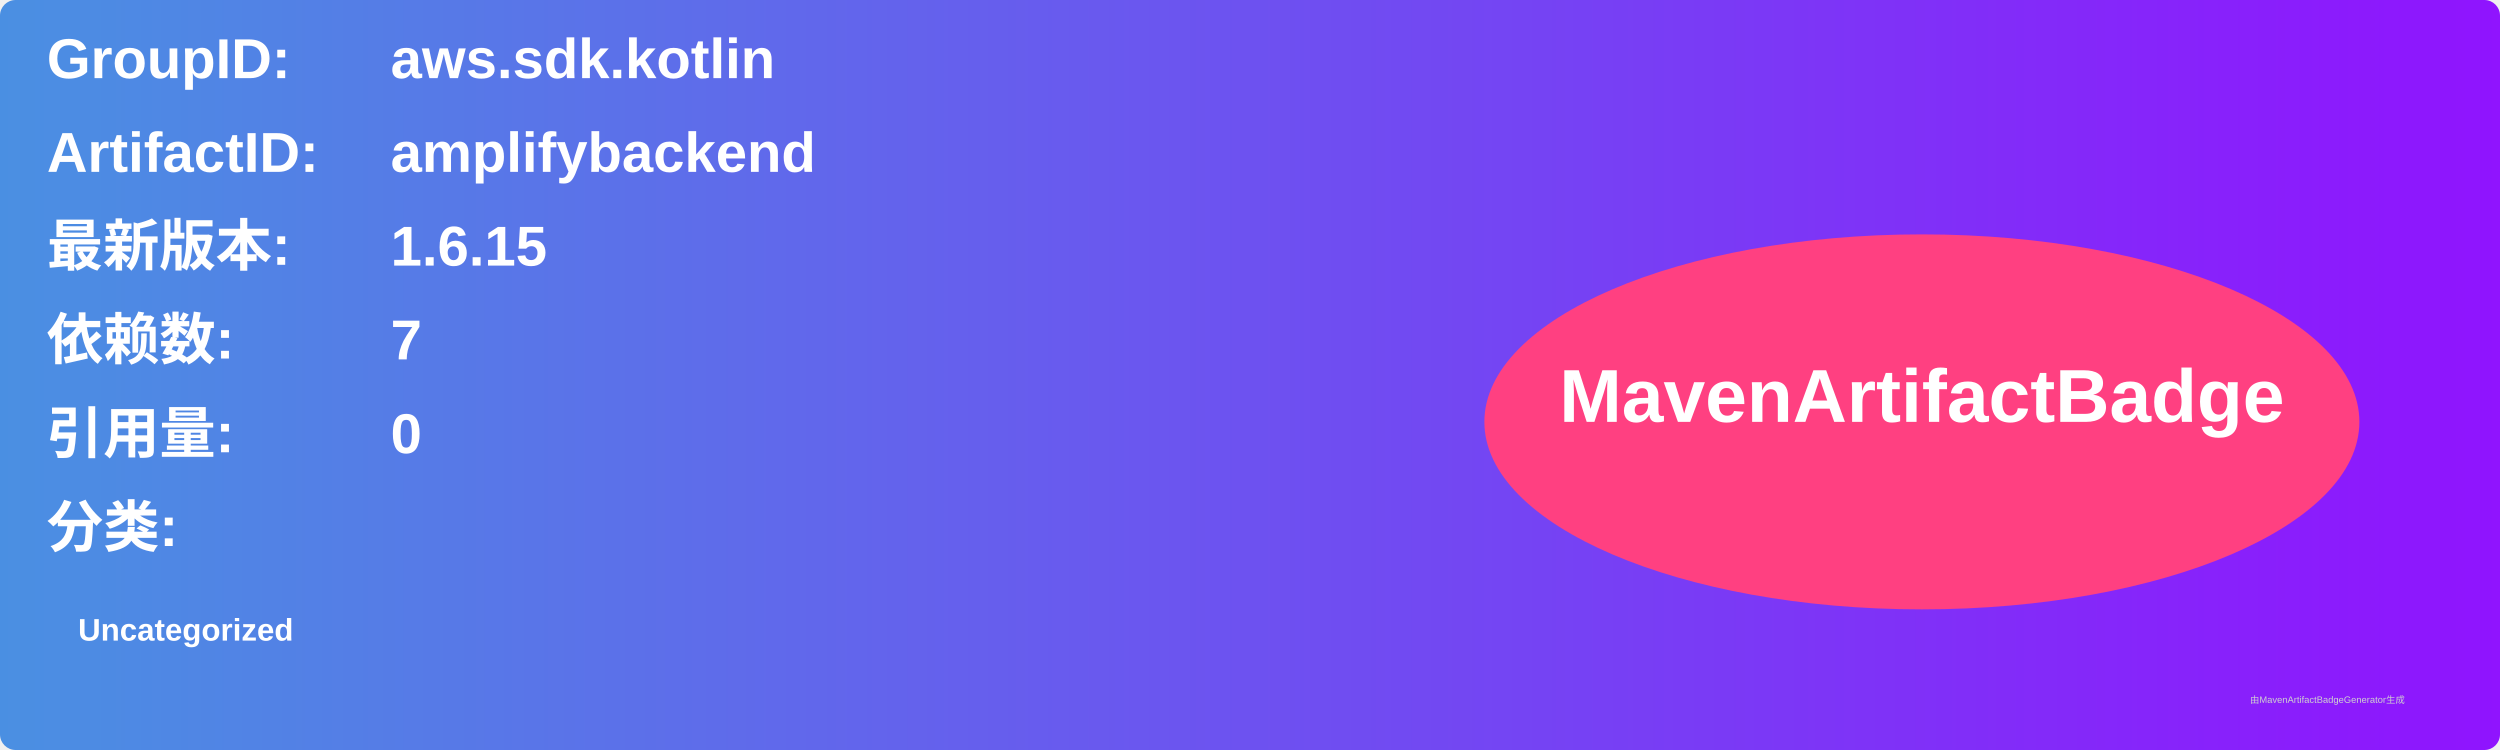
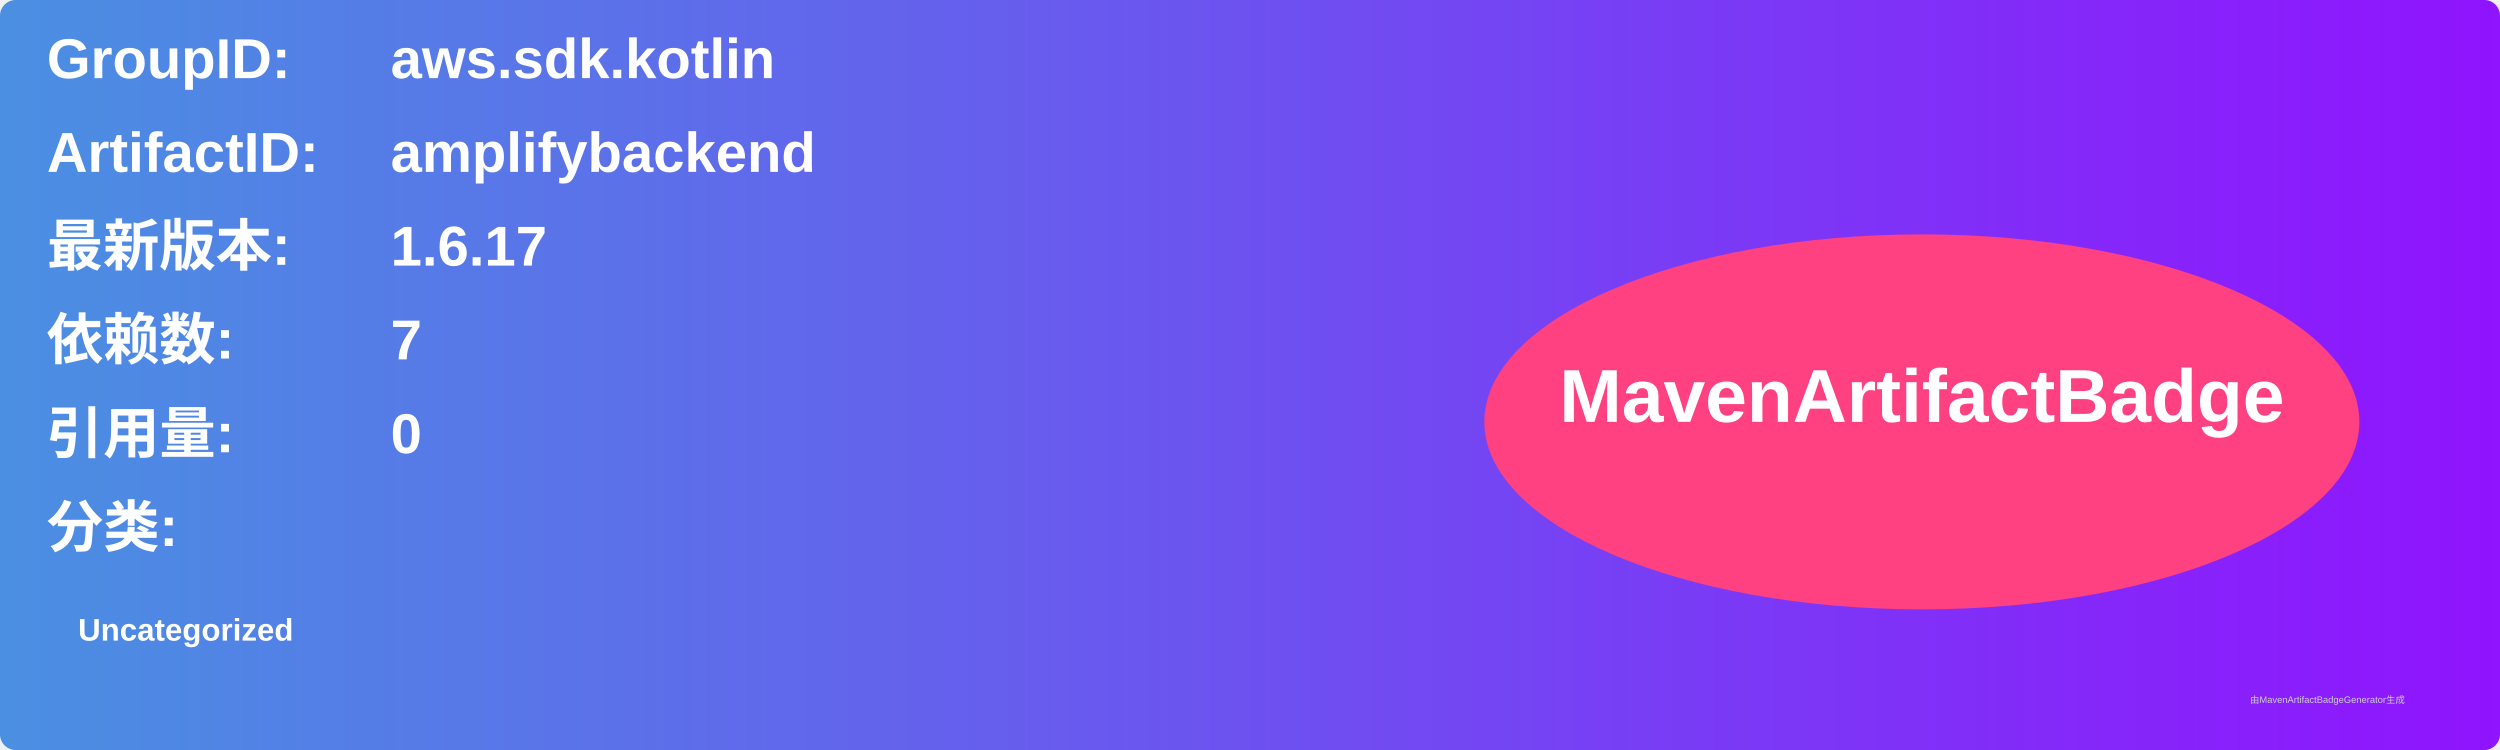
<svg xmlns="http://www.w3.org/2000/svg" width="800" height="240" viewBox="0 0 800 240">
  <linearGradient id="grad" x1="0%" y1="0%" x2="100%" y2="0%">
    <stop offset="0%" stop-color="#4a90e2" />
    <stop offset="100%" stop-color="#9013fe" />
  </linearGradient>
  <rect width="100%" height="100%" rx="5" ry="5" fill="url(#grad)" />
  <g transform="translate(15, 15)">
    <text x="0" y="10" font-family="Arial" font-size="18" fill="white" font-weight="bold" width="260">GroupID:</text>
    <text x="110" y="10" font-family="Arial" font-size="18" fill="white" font-weight="bold" width="460">aws.sdk.kotlin</text>
    <text x="0" y="40" font-family="Arial" font-size="18" fill="white" font-weight="bold" width="260">ArtifactID:</text>
    <text x="110" y="40" font-family="Arial" font-size="18" fill="white" font-weight="bold" width="460">amplifybackend</text>
    <text x="0" y="70" font-family="Arial" font-size="18" fill="white" font-weight="bold">最新版本:</text>
    <text x="110" y="70" font-family="Arial" font-size="18" fill="white" font-weight="bold">
-       <tspan font-weight="bold">1.6.15</tspan>
+       <tspan font-weight="bold">1.6.17</tspan>
    </text>
    <text x="0" y="100" font-family="Arial" font-size="18" fill="white" font-weight="bold">依赖数: </text>
    <text x="110" y="100" font-family="Arial" font-size="18" fill="white">
      <tspan font-weight="bold">7</tspan>
    </text>
    <text x="0" y="130" font-family="Arial" font-size="18" fill="white" font-weight="bold">引用量: </text>
    <text x="110" y="130" font-family="Arial" font-size="18" fill="white">
      <tspan font-weight="bold">0</tspan>
    </text>
    <text x="0" y="160" font-family="Arial" font-size="18" fill="white" font-weight="bold">分类:</text>
    <text x="10" y="190" font-family="Arial" font-size="10" fill="white">
      <tspan font-weight="bold">Uncategorized</tspan>
    </text>
    <ellipse cx="600" cy="120" rx="140" ry="60" fill="#ff4081" />
    <text x="600" y="120" text-anchor="middle" font-family="Arial" font-size="24" fill="white" font-weight="bold">MavenArtifactBadge</text>
  </g>
  <text x="720" y="225" font-family="Arial" font-size="3" fill="#d0d0d0">由MavenArtifactBadgeGenerator生成</text>
</svg>
